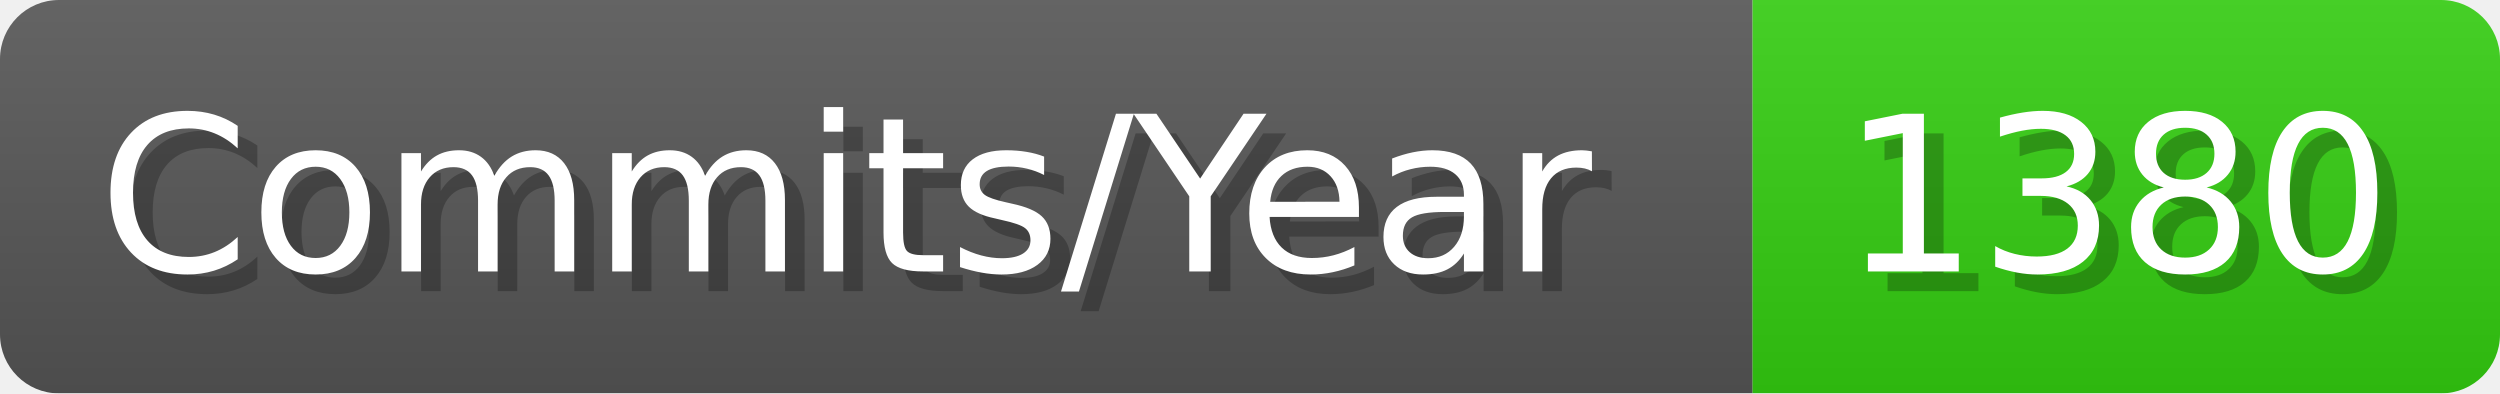
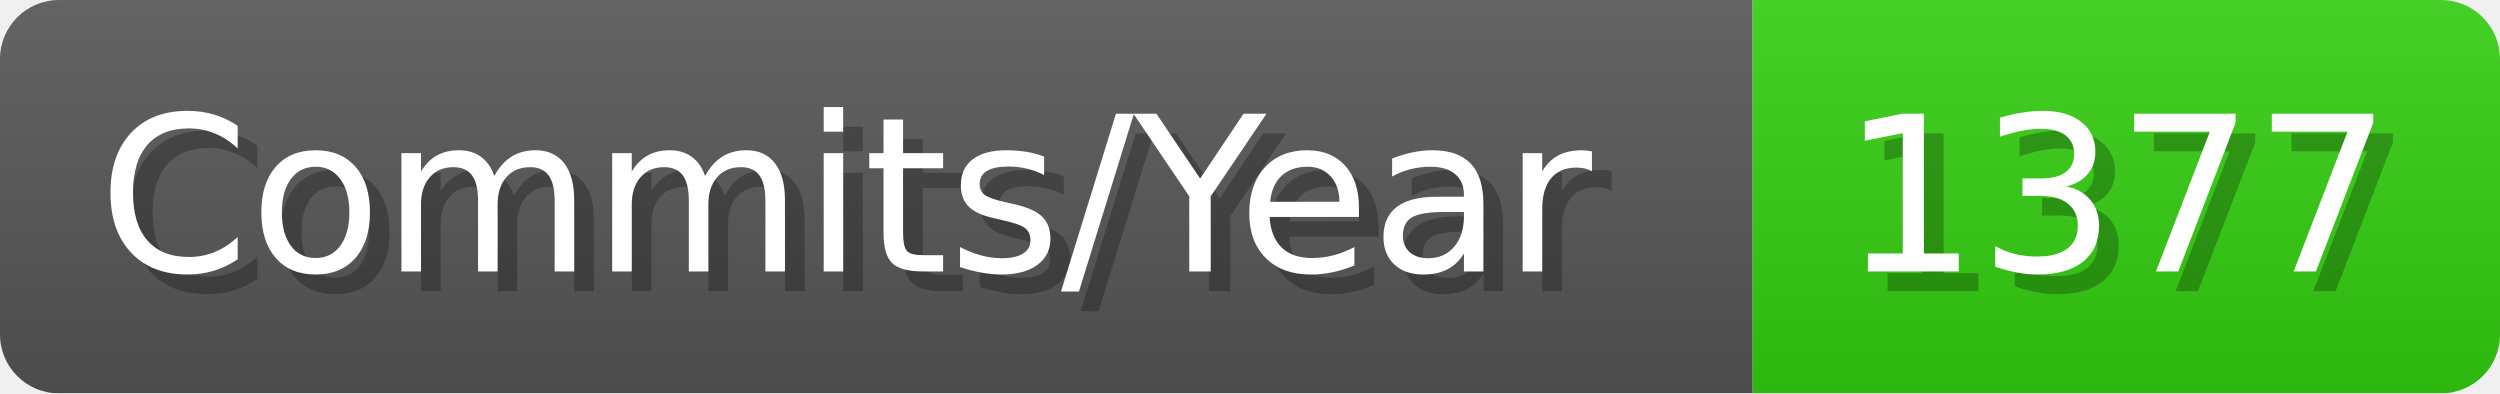
- <svg xmlns="http://www.w3.org/2000/svg" width="127.1" height="20" viewBox="0 0 1271 200" role="img" aria-label="Commits/Year: 1380">
+ <svg xmlns="http://www.w3.org/2000/svg" width="127.1" height="20" viewBox="0 0 1271 200" role="img" aria-label="Commits/Year: 1377">
  <linearGradient id="aUPdi" x2="0" y2="100%">
    <stop offset="0" stop-opacity=".1" stop-color="#EEE" />
    <stop offset="1" stop-opacity=".1" />
  </linearGradient>
  <mask id="WfAiQ">
    <rect width="1271" height="200" rx="30" fill="#FFF" />
  </mask>
  <g mask="url(#WfAiQ)">
    <rect width="891" height="200" fill="#555" />
    <rect width="380" height="200" fill="#3C1" x="891" />
    <rect width="1271" height="200" fill="url(#aUPdi)" />
  </g>
  <g aria-hidden="true" fill="#fff" text-anchor="start" font-family="Verdana,DejaVu Sans,sans-serif" font-size="110">
    <text x="60" y="148" textLength="791" fill="#000" opacity="0.25">Commits/Year</text>
    <text x="50" y="138" textLength="791">Commits/Year</text>
-     <text x="946" y="148" textLength="280" fill="#000" opacity="0.25">1380</text>
-     <text x="936" y="138" textLength="280">1380</text>
+     <text x="946" y="148" textLength="280" fill="#000" opacity="0.25">1377</text>
+     <text x="936" y="138" textLength="280">1377</text>
  </g>
</svg>
